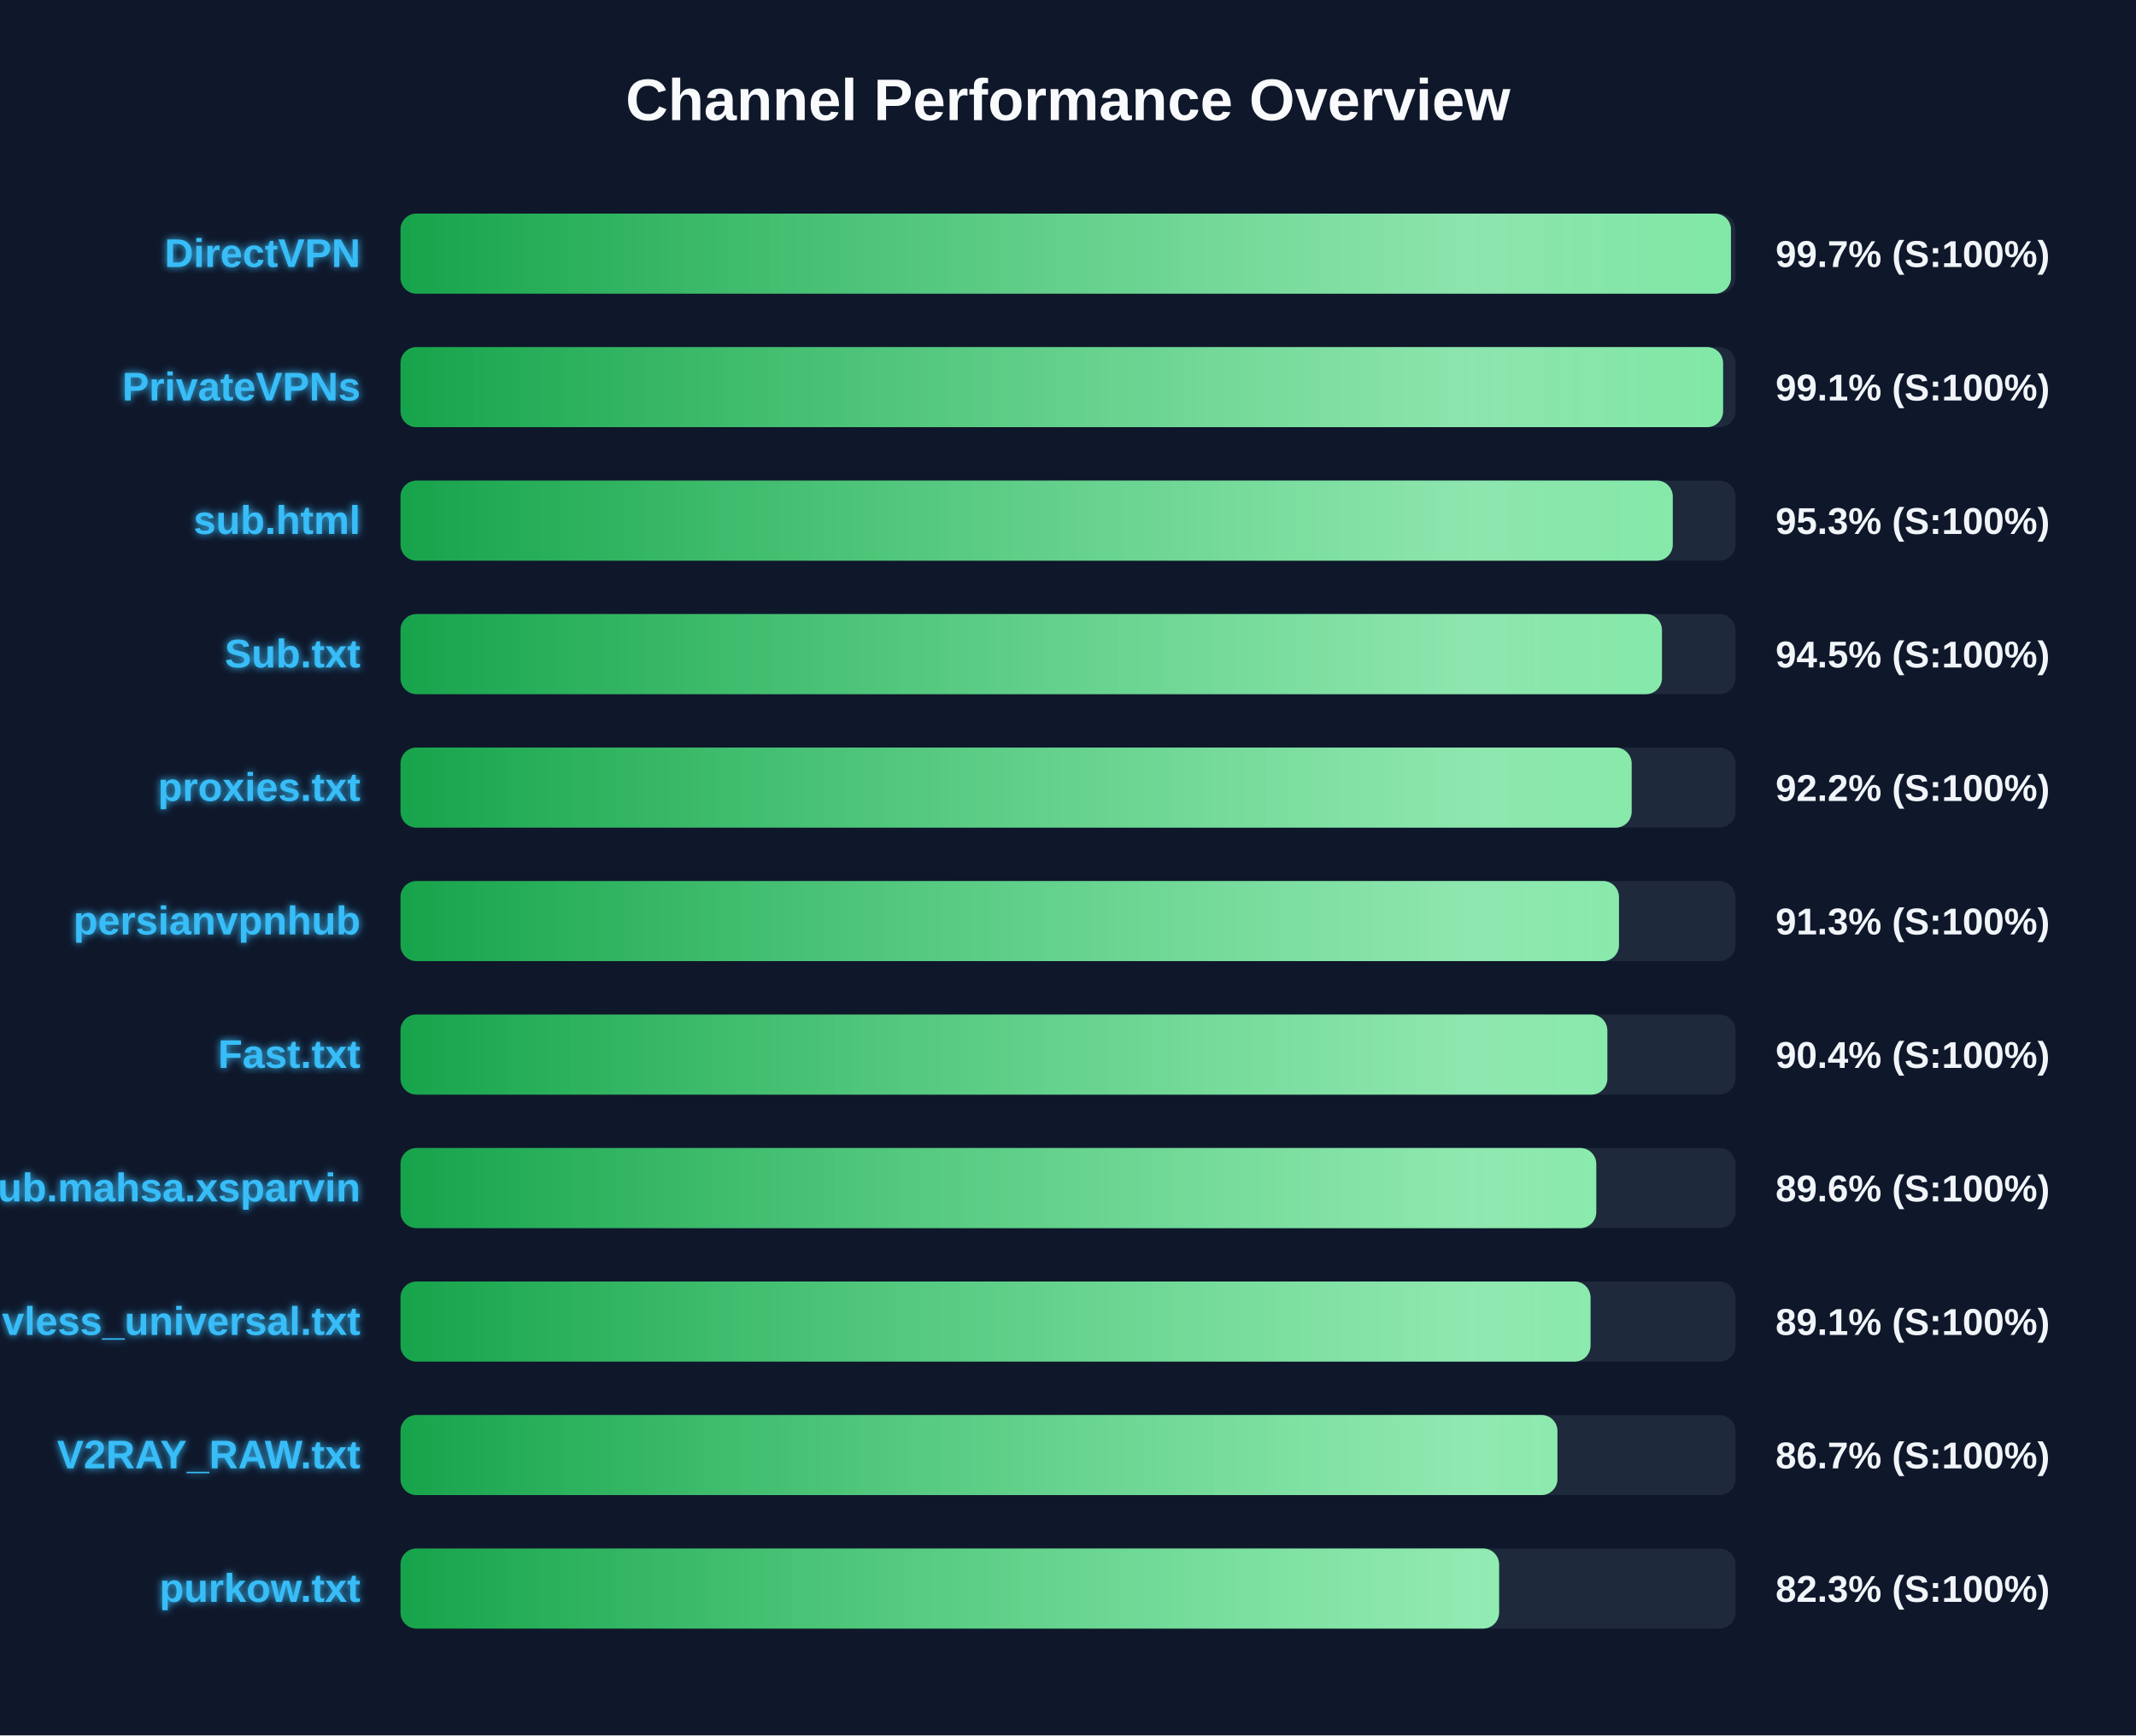
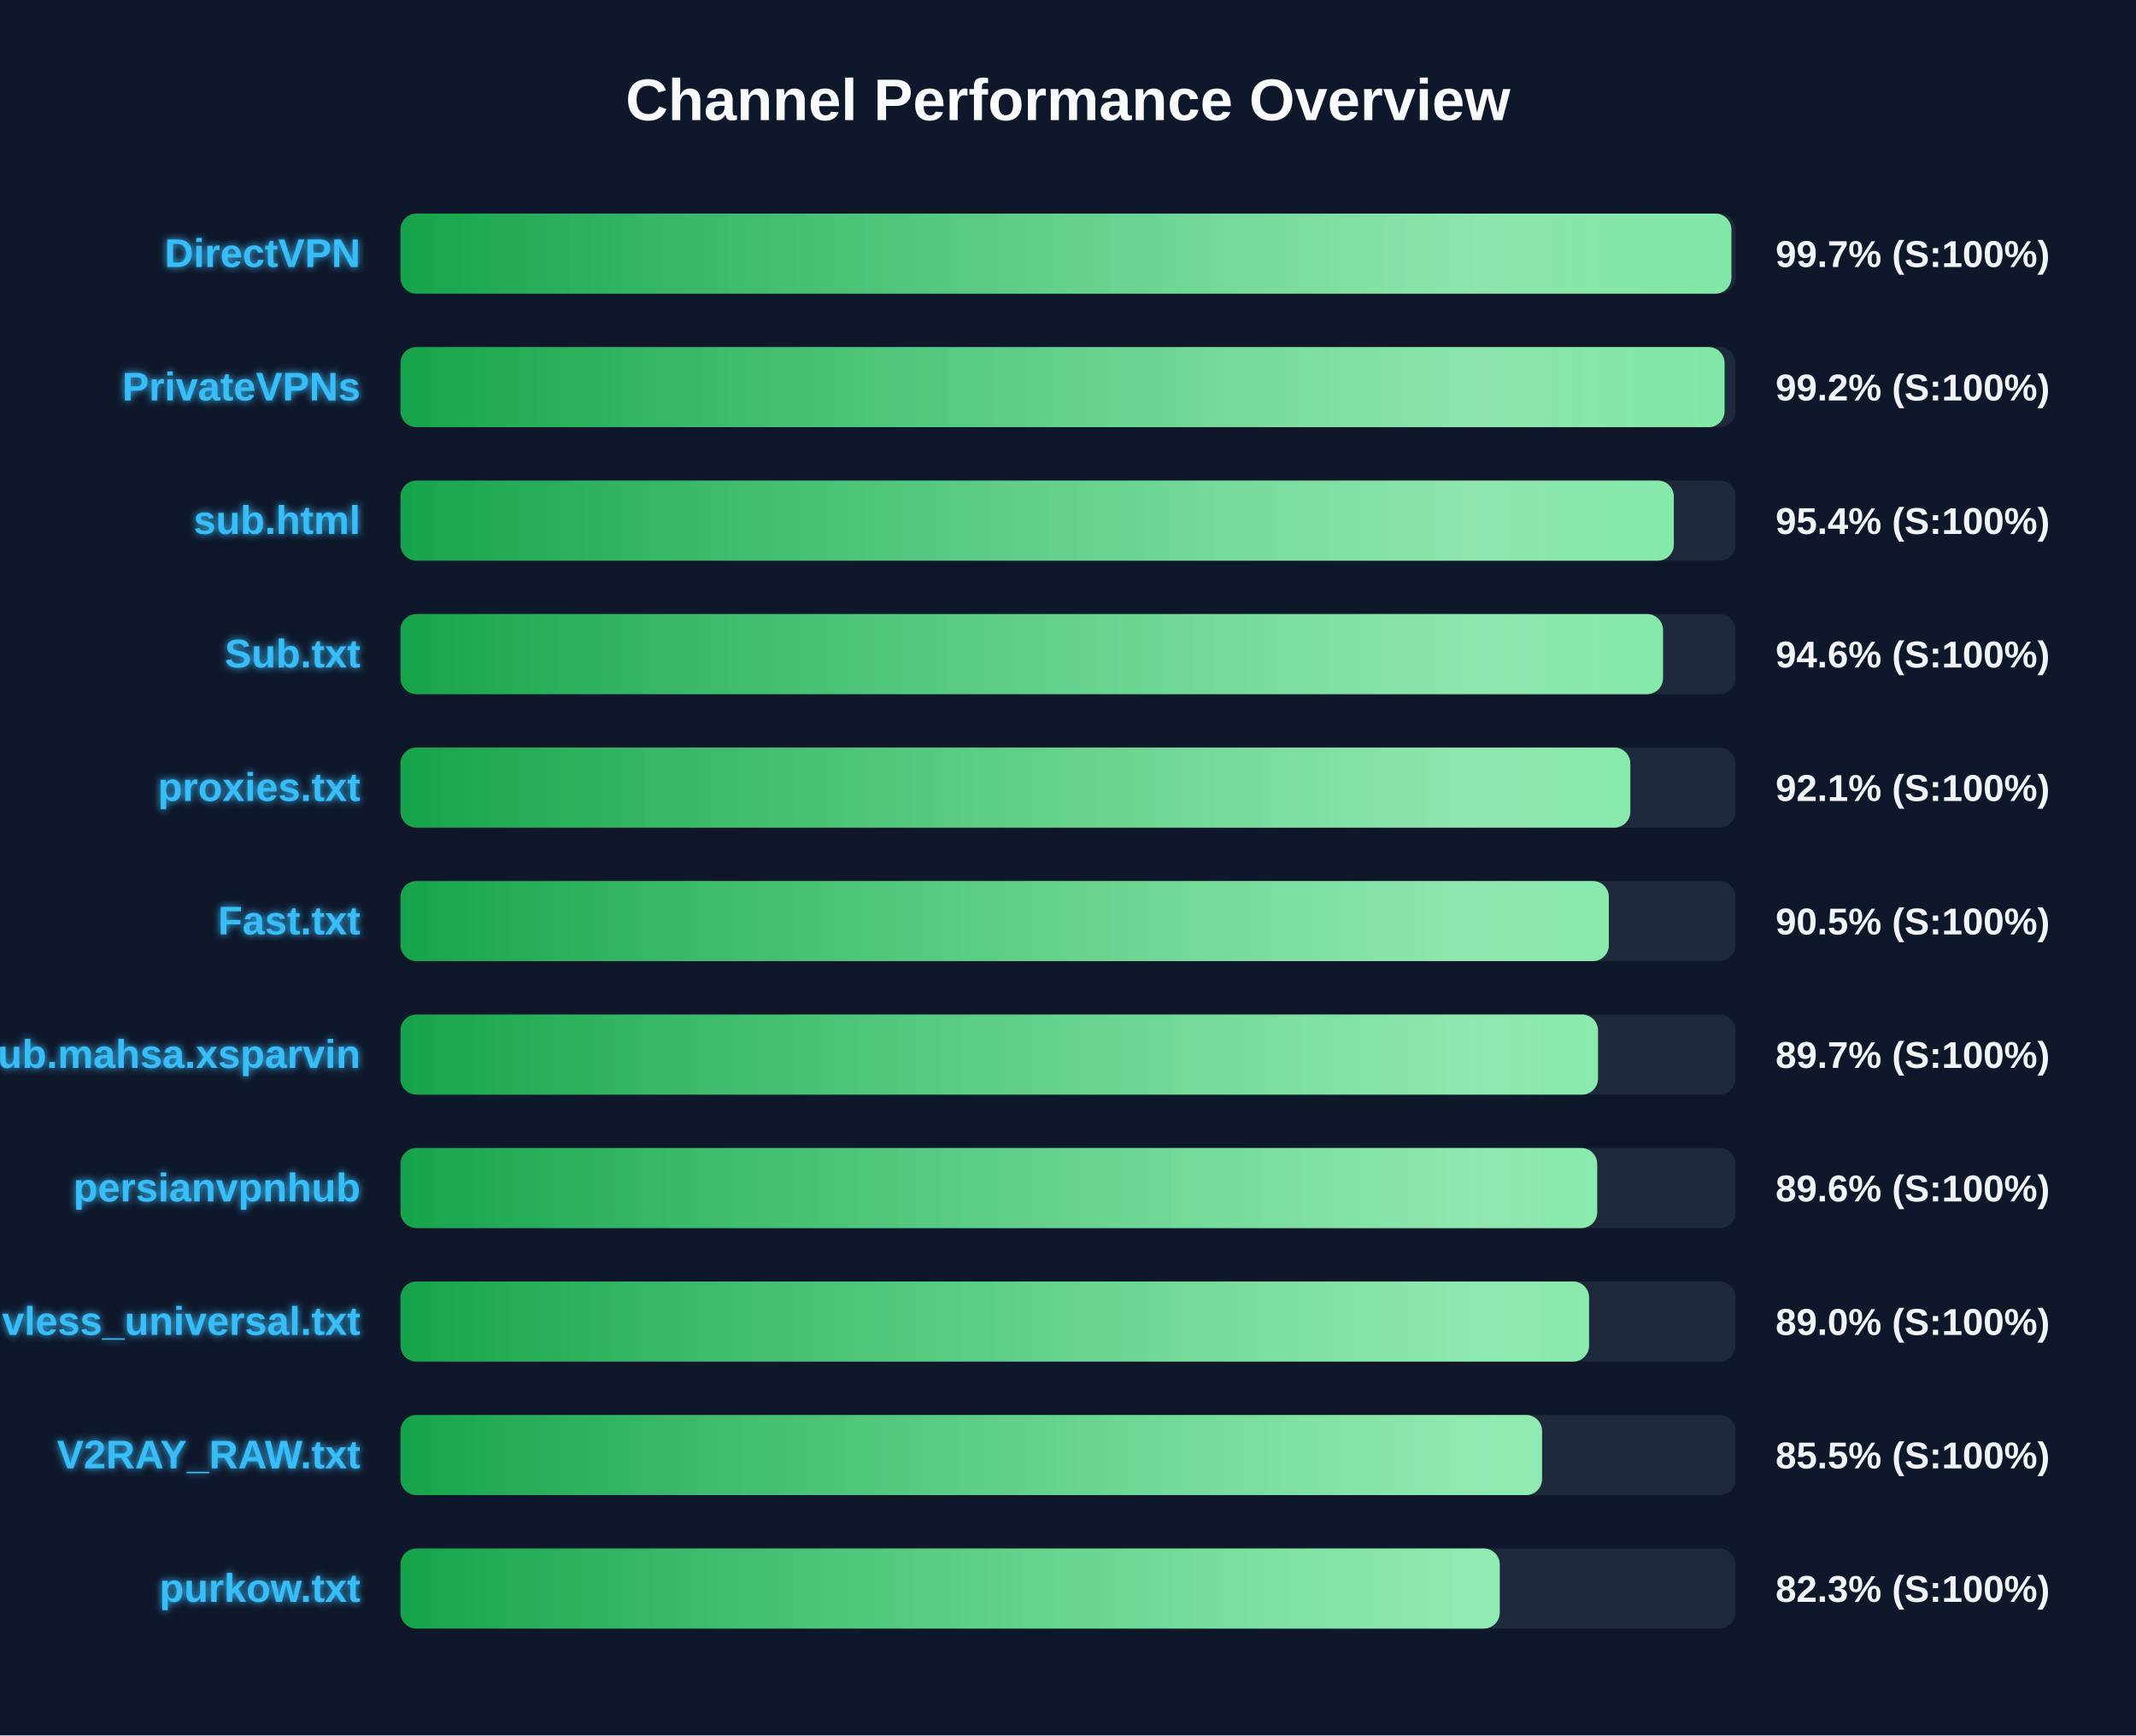
<svg xmlns="http://www.w3.org/2000/svg" width="800" height="650" version="1.1">
  <defs>
    <linearGradient id="grad-green" x1="0%" y1="0%" x2="100%" y2="0%">
      <stop offset="0%" stop-color="#16a34a" />
      <stop offset="100%" stop-color="#4ade80" />
    </linearGradient>
    <linearGradient id="grad-yellow" x1="0%" y1="0%" x2="100%" y2="0%">
      <stop offset="0%" stop-color="#ca8a04" />
      <stop offset="100%" stop-color="#fde047" />
    </linearGradient>
    <linearGradient id="grad-red" x1="0%" y1="0%" x2="100%" y2="0%">
      <stop offset="0%" stop-color="#dc2626" />
      <stop offset="100%" stop-color="#f87171" />
    </linearGradient>
    <linearGradient id="shimmer" x1="0%" y1="0%" x2="100%" y2="0%">
      <stop offset="0%" stop-color="rgba(255,255,255,0)" />
      <stop offset="50%" stop-color="rgba(255,255,255,0.4)" />
      <stop offset="100%" stop-color="rgba(255,255,255,0)" />
    </linearGradient>
    <filter id="glow" x="-20%" y="-20%" width="140%" height="140%">
      <feGaussianBlur stdDeviation="1.5" result="blur" />
      <feComposite in="SourceGraphic" in2="blur" operator="over" />
    </filter>
  </defs>
  <style>
        .bg-rect { fill: #0f172a; }
        .title { font: bold 22px 'Segoe UI', Arial, sans-serif; fill: #f8fafc; }
        .row { font: bold 15px 'Segoe UI', Arial, sans-serif; fill: #38bdf8; filter: url(#glow); }
        .score { font: bold 14px 'Segoe UI', Arial, sans-serif; fill: #f1f5f9; }
        @keyframes shimmer-anim {
            0% { transform: translateX(-100%); }
            100% { transform: translateX(200%); }
        }
        .shimmer-rect {
            animation: shimmer-anim 2.5s infinite linear;
        }
    </style>
  <rect width="100%" height="100%" class="bg-rect" />
  <text x="400" y="45" text-anchor="middle" class="title">Channel Performance Overview</text>
  <rect x="150" y="80" width="500" height="30" fill="#1e293b" rx="6" />
  <clipPath id="clip-0">
-     <rect x="150" y="80" width="498.3" height="30" rx="6" />
+     <rect x="150" y="80" width="498.45" height="30" rx="6" />
  </clipPath>
-   <rect x="150" y="80" width="498.3" height="30" fill="url(#grad-green)" rx="6" />
+   <rect x="150" y="80" width="498.45" height="30" fill="url(#grad-green)" rx="6" />
  <g clip-path="url(#clip-0)">
    <rect x="150" y="80" width="100%" height="30" fill="url(#shimmer)" class="shimmer-rect" />
  </g>
  <text x="135" y="100" text-anchor="end" class="row">DirectVPN</text>
  <text x="665" y="100" text-anchor="start" class="score">99.7% (S:100%)</text>
  <rect x="150" y="130" width="500" height="30" fill="#1e293b" rx="6" />
  <clipPath id="clip-1">
-     <rect x="150" y="130" width="495.35" height="30" rx="6" />
+     <rect x="150" y="130" width="495.9" height="30" rx="6" />
  </clipPath>
-   <rect x="150" y="130" width="495.35" height="30" fill="url(#grad-green)" rx="6" />
+   <rect x="150" y="130" width="495.9" height="30" fill="url(#grad-green)" rx="6" />
  <g clip-path="url(#clip-1)">
    <rect x="150" y="130" width="100%" height="30" fill="url(#shimmer)" class="shimmer-rect" />
  </g>
  <text x="135" y="150" text-anchor="end" class="row">PrivateVPNs</text>
-   <text x="665" y="150" text-anchor="start" class="score">99.1% (S:100%)</text>
+   <text x="665" y="150" text-anchor="start" class="score">99.2% (S:100%)</text>
  <rect x="150" y="180" width="500" height="30" fill="#1e293b" rx="6" />
  <clipPath id="clip-2">
-     <rect x="150" y="180" width="476.5" height="30" rx="6" />
+     <rect x="150" y="180" width="476.9" height="30" rx="6" />
  </clipPath>
-   <rect x="150" y="180" width="476.5" height="30" fill="url(#grad-green)" rx="6" />
+   <rect x="150" y="180" width="476.9" height="30" fill="url(#grad-green)" rx="6" />
  <g clip-path="url(#clip-2)">
    <rect x="150" y="180" width="100%" height="30" fill="url(#shimmer)" class="shimmer-rect" />
  </g>
  <text x="135" y="200" text-anchor="end" class="row">sub.html</text>
-   <text x="665" y="200" text-anchor="start" class="score">95.3% (S:100%)</text>
+   <text x="665" y="200" text-anchor="start" class="score">95.4% (S:100%)</text>
  <rect x="150" y="230" width="500" height="30" fill="#1e293b" rx="6" />
  <clipPath id="clip-3">
-     <rect x="150" y="230" width="472.45" height="30" rx="6" />
+     <rect x="150" y="230" width="472.85" height="30" rx="6" />
  </clipPath>
-   <rect x="150" y="230" width="472.45" height="30" fill="url(#grad-green)" rx="6" />
+   <rect x="150" y="230" width="472.85" height="30" fill="url(#grad-green)" rx="6" />
  <g clip-path="url(#clip-3)">
    <rect x="150" y="230" width="100%" height="30" fill="url(#shimmer)" class="shimmer-rect" />
  </g>
  <text x="135" y="250" text-anchor="end" class="row">Sub.txt</text>
-   <text x="665" y="250" text-anchor="start" class="score">94.5% (S:100%)</text>
+   <text x="665" y="250" text-anchor="start" class="score">94.6% (S:100%)</text>
  <rect x="150" y="280" width="500" height="30" fill="#1e293b" rx="6" />
  <clipPath id="clip-4">
-     <rect x="150" y="280" width="461.1" height="30" rx="6" />
+     <rect x="150" y="280" width="460.6" height="30" rx="6" />
  </clipPath>
-   <rect x="150" y="280" width="461.1" height="30" fill="url(#grad-green)" rx="6" />
+   <rect x="150" y="280" width="460.6" height="30" fill="url(#grad-green)" rx="6" />
  <g clip-path="url(#clip-4)">
    <rect x="150" y="280" width="100%" height="30" fill="url(#shimmer)" class="shimmer-rect" />
  </g>
  <text x="135" y="300" text-anchor="end" class="row">proxies.txt</text>
-   <text x="665" y="300" text-anchor="start" class="score">92.2% (S:100%)</text>
+   <text x="665" y="300" text-anchor="start" class="score">92.1% (S:100%)</text>
  <rect x="150" y="330" width="500" height="30" fill="#1e293b" rx="6" />
  <clipPath id="clip-5">
-     <rect x="150" y="330" width="456.35" height="30" rx="6" />
+     <rect x="150" y="330" width="452.55" height="30" rx="6" />
  </clipPath>
-   <rect x="150" y="330" width="456.35" height="30" fill="url(#grad-green)" rx="6" />
+   <rect x="150" y="330" width="452.55" height="30" fill="url(#grad-green)" rx="6" />
  <g clip-path="url(#clip-5)">
    <rect x="150" y="330" width="100%" height="30" fill="url(#shimmer)" class="shimmer-rect" />
  </g>
-   <text x="135" y="350" text-anchor="end" class="row">persianvpnhub</text>
-   <text x="665" y="350" text-anchor="start" class="score">91.3% (S:100%)</text>
+   <text x="135" y="350" text-anchor="end" class="row">Fast.txt</text>
+   <text x="665" y="350" text-anchor="start" class="score">90.5% (S:100%)</text>
  <rect x="150" y="380" width="500" height="30" fill="#1e293b" rx="6" />
  <clipPath id="clip-6">
-     <rect x="150" y="380" width="452.0" height="30" rx="6" />
+     <rect x="150" y="380" width="448.5" height="30" rx="6" />
  </clipPath>
-   <rect x="150" y="380" width="452.0" height="30" fill="url(#grad-green)" rx="6" />
+   <rect x="150" y="380" width="448.5" height="30" fill="url(#grad-green)" rx="6" />
  <g clip-path="url(#clip-6)">
    <rect x="150" y="380" width="100%" height="30" fill="url(#shimmer)" class="shimmer-rect" />
  </g>
-   <text x="135" y="400" text-anchor="end" class="row">Fast.txt</text>
-   <text x="665" y="400" text-anchor="start" class="score">90.4% (S:100%)</text>
+   <text x="135" y="400" text-anchor="end" class="row">Sub.mahsa.xsparvin</text>
+   <text x="665" y="400" text-anchor="start" class="score">89.7% (S:100%)</text>
  <rect x="150" y="430" width="500" height="30" fill="#1e293b" rx="6" />
  <clipPath id="clip-7">
-     <rect x="150" y="430" width="447.85" height="30" rx="6" />
+     <rect x="150" y="430" width="448.2" height="30" rx="6" />
  </clipPath>
-   <rect x="150" y="430" width="447.85" height="30" fill="url(#grad-green)" rx="6" />
+   <rect x="150" y="430" width="448.2" height="30" fill="url(#grad-green)" rx="6" />
  <g clip-path="url(#clip-7)">
    <rect x="150" y="430" width="100%" height="30" fill="url(#shimmer)" class="shimmer-rect" />
  </g>
-   <text x="135" y="450" text-anchor="end" class="row">Sub.mahsa.xsparvin</text>
+   <text x="135" y="450" text-anchor="end" class="row">persianvpnhub</text>
  <text x="665" y="450" text-anchor="start" class="score">89.6% (S:100%)</text>
  <rect x="150" y="480" width="500" height="30" fill="#1e293b" rx="6" />
  <clipPath id="clip-8">
-     <rect x="150" y="480" width="445.7" height="30" rx="6" />
+     <rect x="150" y="480" width="445.15" height="30" rx="6" />
  </clipPath>
-   <rect x="150" y="480" width="445.7" height="30" fill="url(#grad-green)" rx="6" />
+   <rect x="150" y="480" width="445.15" height="30" fill="url(#grad-green)" rx="6" />
  <g clip-path="url(#clip-8)">
    <rect x="150" y="480" width="100%" height="30" fill="url(#shimmer)" class="shimmer-rect" />
  </g>
  <text x="135" y="500" text-anchor="end" class="row">vless_universal.txt</text>
-   <text x="665" y="500" text-anchor="start" class="score">89.1% (S:100%)</text>
+   <text x="665" y="500" text-anchor="start" class="score">89.0% (S:100%)</text>
  <rect x="150" y="530" width="500" height="30" fill="#1e293b" rx="6" />
  <clipPath id="clip-9">
-     <rect x="150" y="530" width="433.3" height="30" rx="6" />
+     <rect x="150" y="530" width="427.55" height="30" rx="6" />
  </clipPath>
-   <rect x="150" y="530" width="433.3" height="30" fill="url(#grad-green)" rx="6" />
+   <rect x="150" y="530" width="427.55" height="30" fill="url(#grad-green)" rx="6" />
  <g clip-path="url(#clip-9)">
    <rect x="150" y="530" width="100%" height="30" fill="url(#shimmer)" class="shimmer-rect" />
  </g>
  <text x="135" y="550" text-anchor="end" class="row">V2RAY_RAW.txt</text>
-   <text x="665" y="550" text-anchor="start" class="score">86.7% (S:100%)</text>
+   <text x="665" y="550" text-anchor="start" class="score">85.5% (S:100%)</text>
  <rect x="150" y="580" width="500" height="30" fill="#1e293b" rx="6" />
  <clipPath id="clip-10">
-     <rect x="150" y="580" width="411.45" height="30" rx="6" />
+     <rect x="150" y="580" width="411.7" height="30" rx="6" />
  </clipPath>
-   <rect x="150" y="580" width="411.45" height="30" fill="url(#grad-green)" rx="6" />
+   <rect x="150" y="580" width="411.7" height="30" fill="url(#grad-green)" rx="6" />
  <g clip-path="url(#clip-10)">
    <rect x="150" y="580" width="100%" height="30" fill="url(#shimmer)" class="shimmer-rect" />
  </g>
  <text x="135" y="600" text-anchor="end" class="row">purkow.txt</text>
  <text x="665" y="600" text-anchor="start" class="score">82.3% (S:100%)</text>
</svg>
